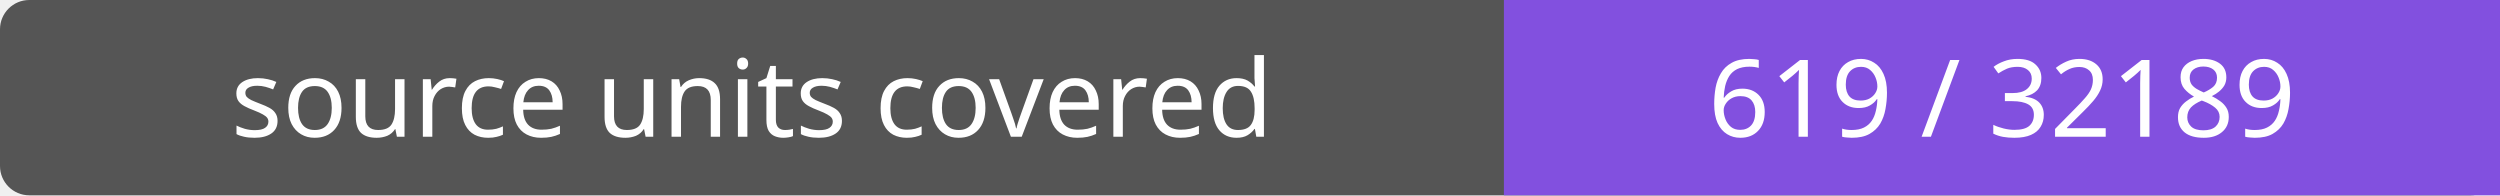
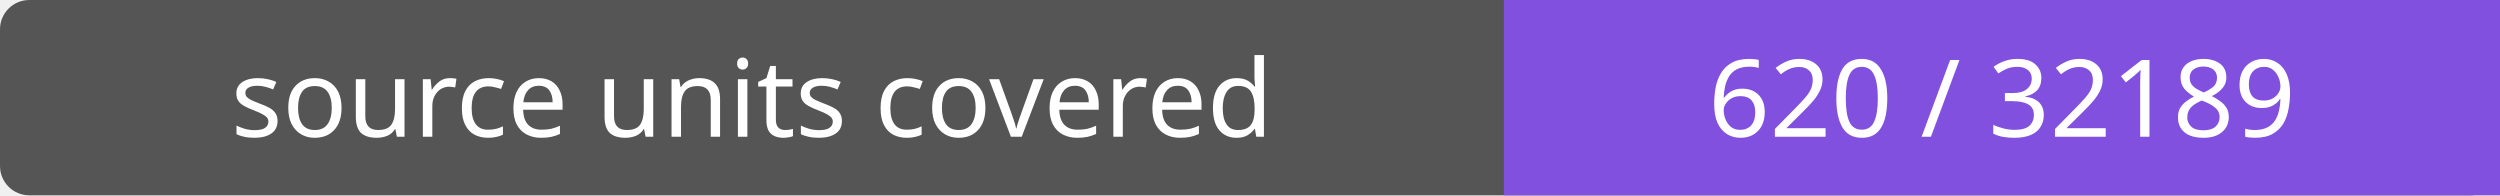
- <svg xmlns="http://www.w3.org/2000/svg" width="256" height="20" role="img" aria-label="source units covered: 619 / 32189">
+ <svg xmlns="http://www.w3.org/2000/svg" width="256" height="20" role="img" aria-label="source units covered: 620 / 32189">
  <rect width="256" height="20" rx="3" fill="#555" />
  <path fill="#8250df" d="M154 0h102v20H154z" />
  <g fill="#fff" text-anchor="middle" font-family="Verdana,sans-serif" font-size="11">
    <text x="77.0" y="14">source units covered</text>
-     <text x="205.0" y="14">619 / 32189</text>
+     <text x="205.0" y="14">620 / 32189</text>
  </g>
</svg>
